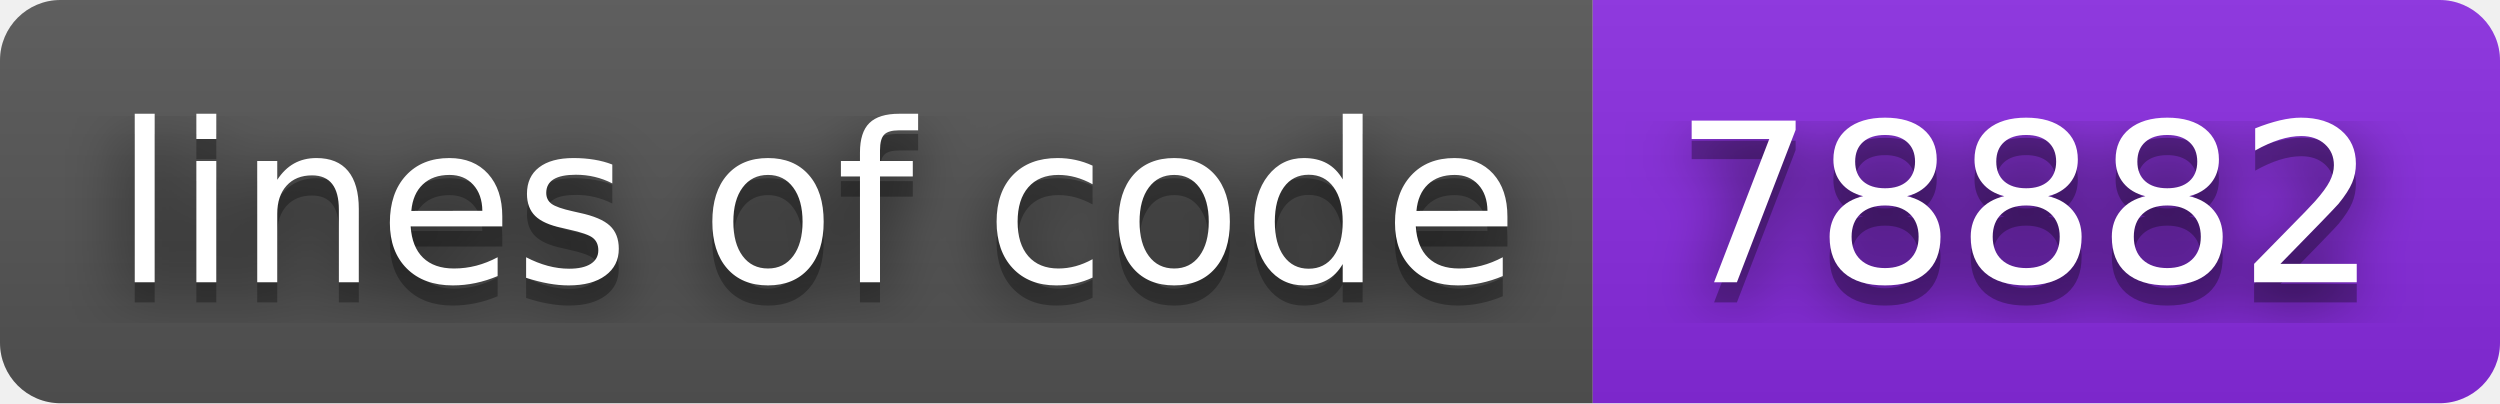
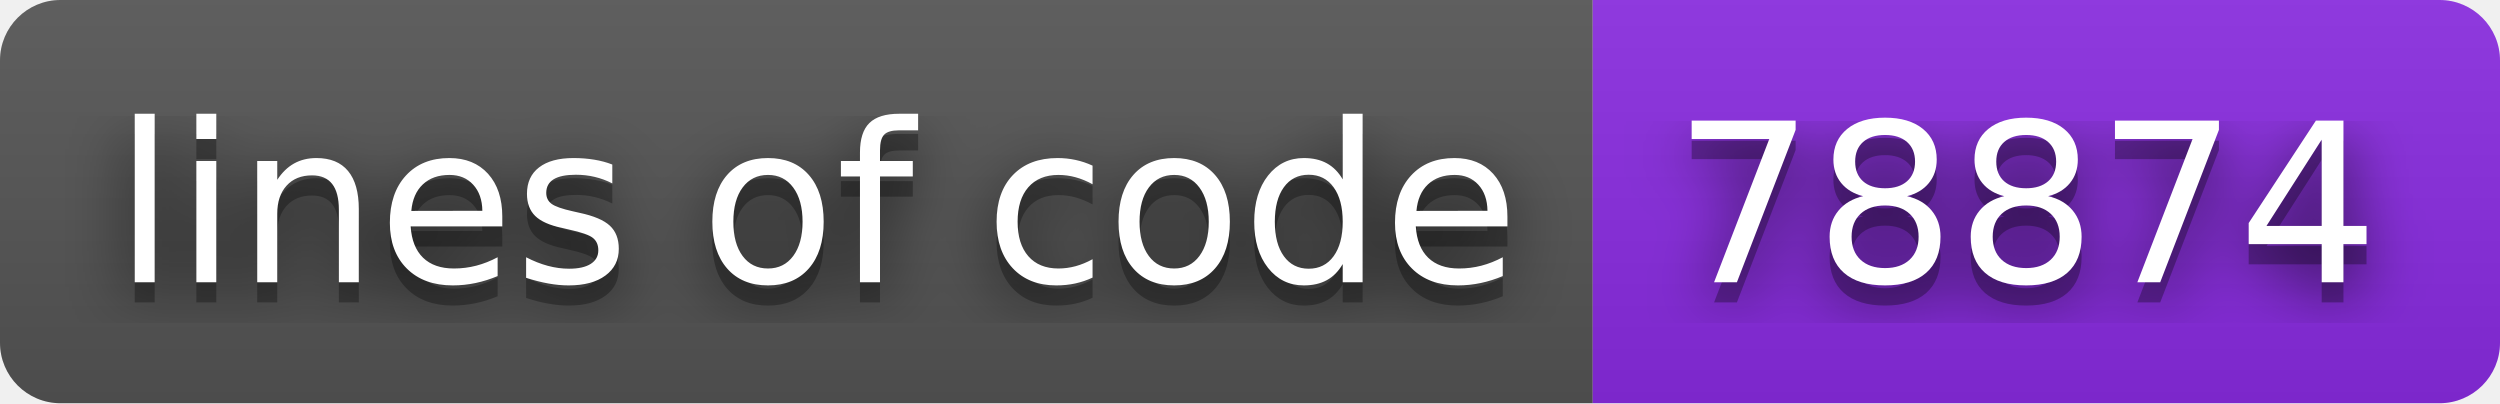
- <svg xmlns="http://www.w3.org/2000/svg" width="124" height="20" role="img" aria-label="lines of code: 78882">
+ <svg xmlns="http://www.w3.org/2000/svg" width="124" height="20" role="img" aria-label="lines of code: 78874">
  <filter id="blur">
    <feGaussianBlur stdDeviation="16" />
  </filter>
  <linearGradient id="s" x2="0" y2="100%">
    <stop offset="0" stop-color="#bbb" stop-opacity=".1" />
    <stop offset="1" stop-opacity=".1" />
  </linearGradient>
  <clipPath id="r">
    <rect width="124" height="20" rx="3" />
  </clipPath>
  <g clip-path="url(#r)">
    <rect width="79" height="20" fill="#555" />
    <rect x="79" width="45" height="20" fill="blueviolet" />
    <rect width="124" height="20" fill="url(#s)" />
  </g>
  <g fill="#fff" text-anchor="middle" font-family="Verdana,Geneva,DejaVu Sans,sans-serif" text-rendering="geometricPrecision" font-size="110">
    <g transform="scale(.1)">
      <g aria-hidden="true" fill="#010101">
        <text x="405" y="150" fill-opacity=".8" filter="url(#blur)" textLength="690">lines of code</text>
        <text x="405" y="150" fill-opacity=".3" textLength="690">lines of code</text>
      </g>
      <text x="405" y="140" textLength="690">lines of code</text>
    </g>
    <g transform="scale(.1)">
      <g aria-hidden="true" fill="#010101">
-         <text x="1005" y="150" fill-opacity=".8" filter="url(#blur)" textLength="350">78882</text>
-         <text x="1005" y="150" fill-opacity=".3" textLength="350">78882</text>
+         <text x="1005" y="150" fill-opacity=".8" filter="url(#blur)" textLength="350">78874</text>
+         <text x="1005" y="150" fill-opacity=".3" textLength="350">78874</text>
      </g>
-       <text x="1005" y="140" textLength="350">78882</text>
+       <text x="1005" y="140" textLength="350">78874</text>
    </g>
  </g>
</svg>
